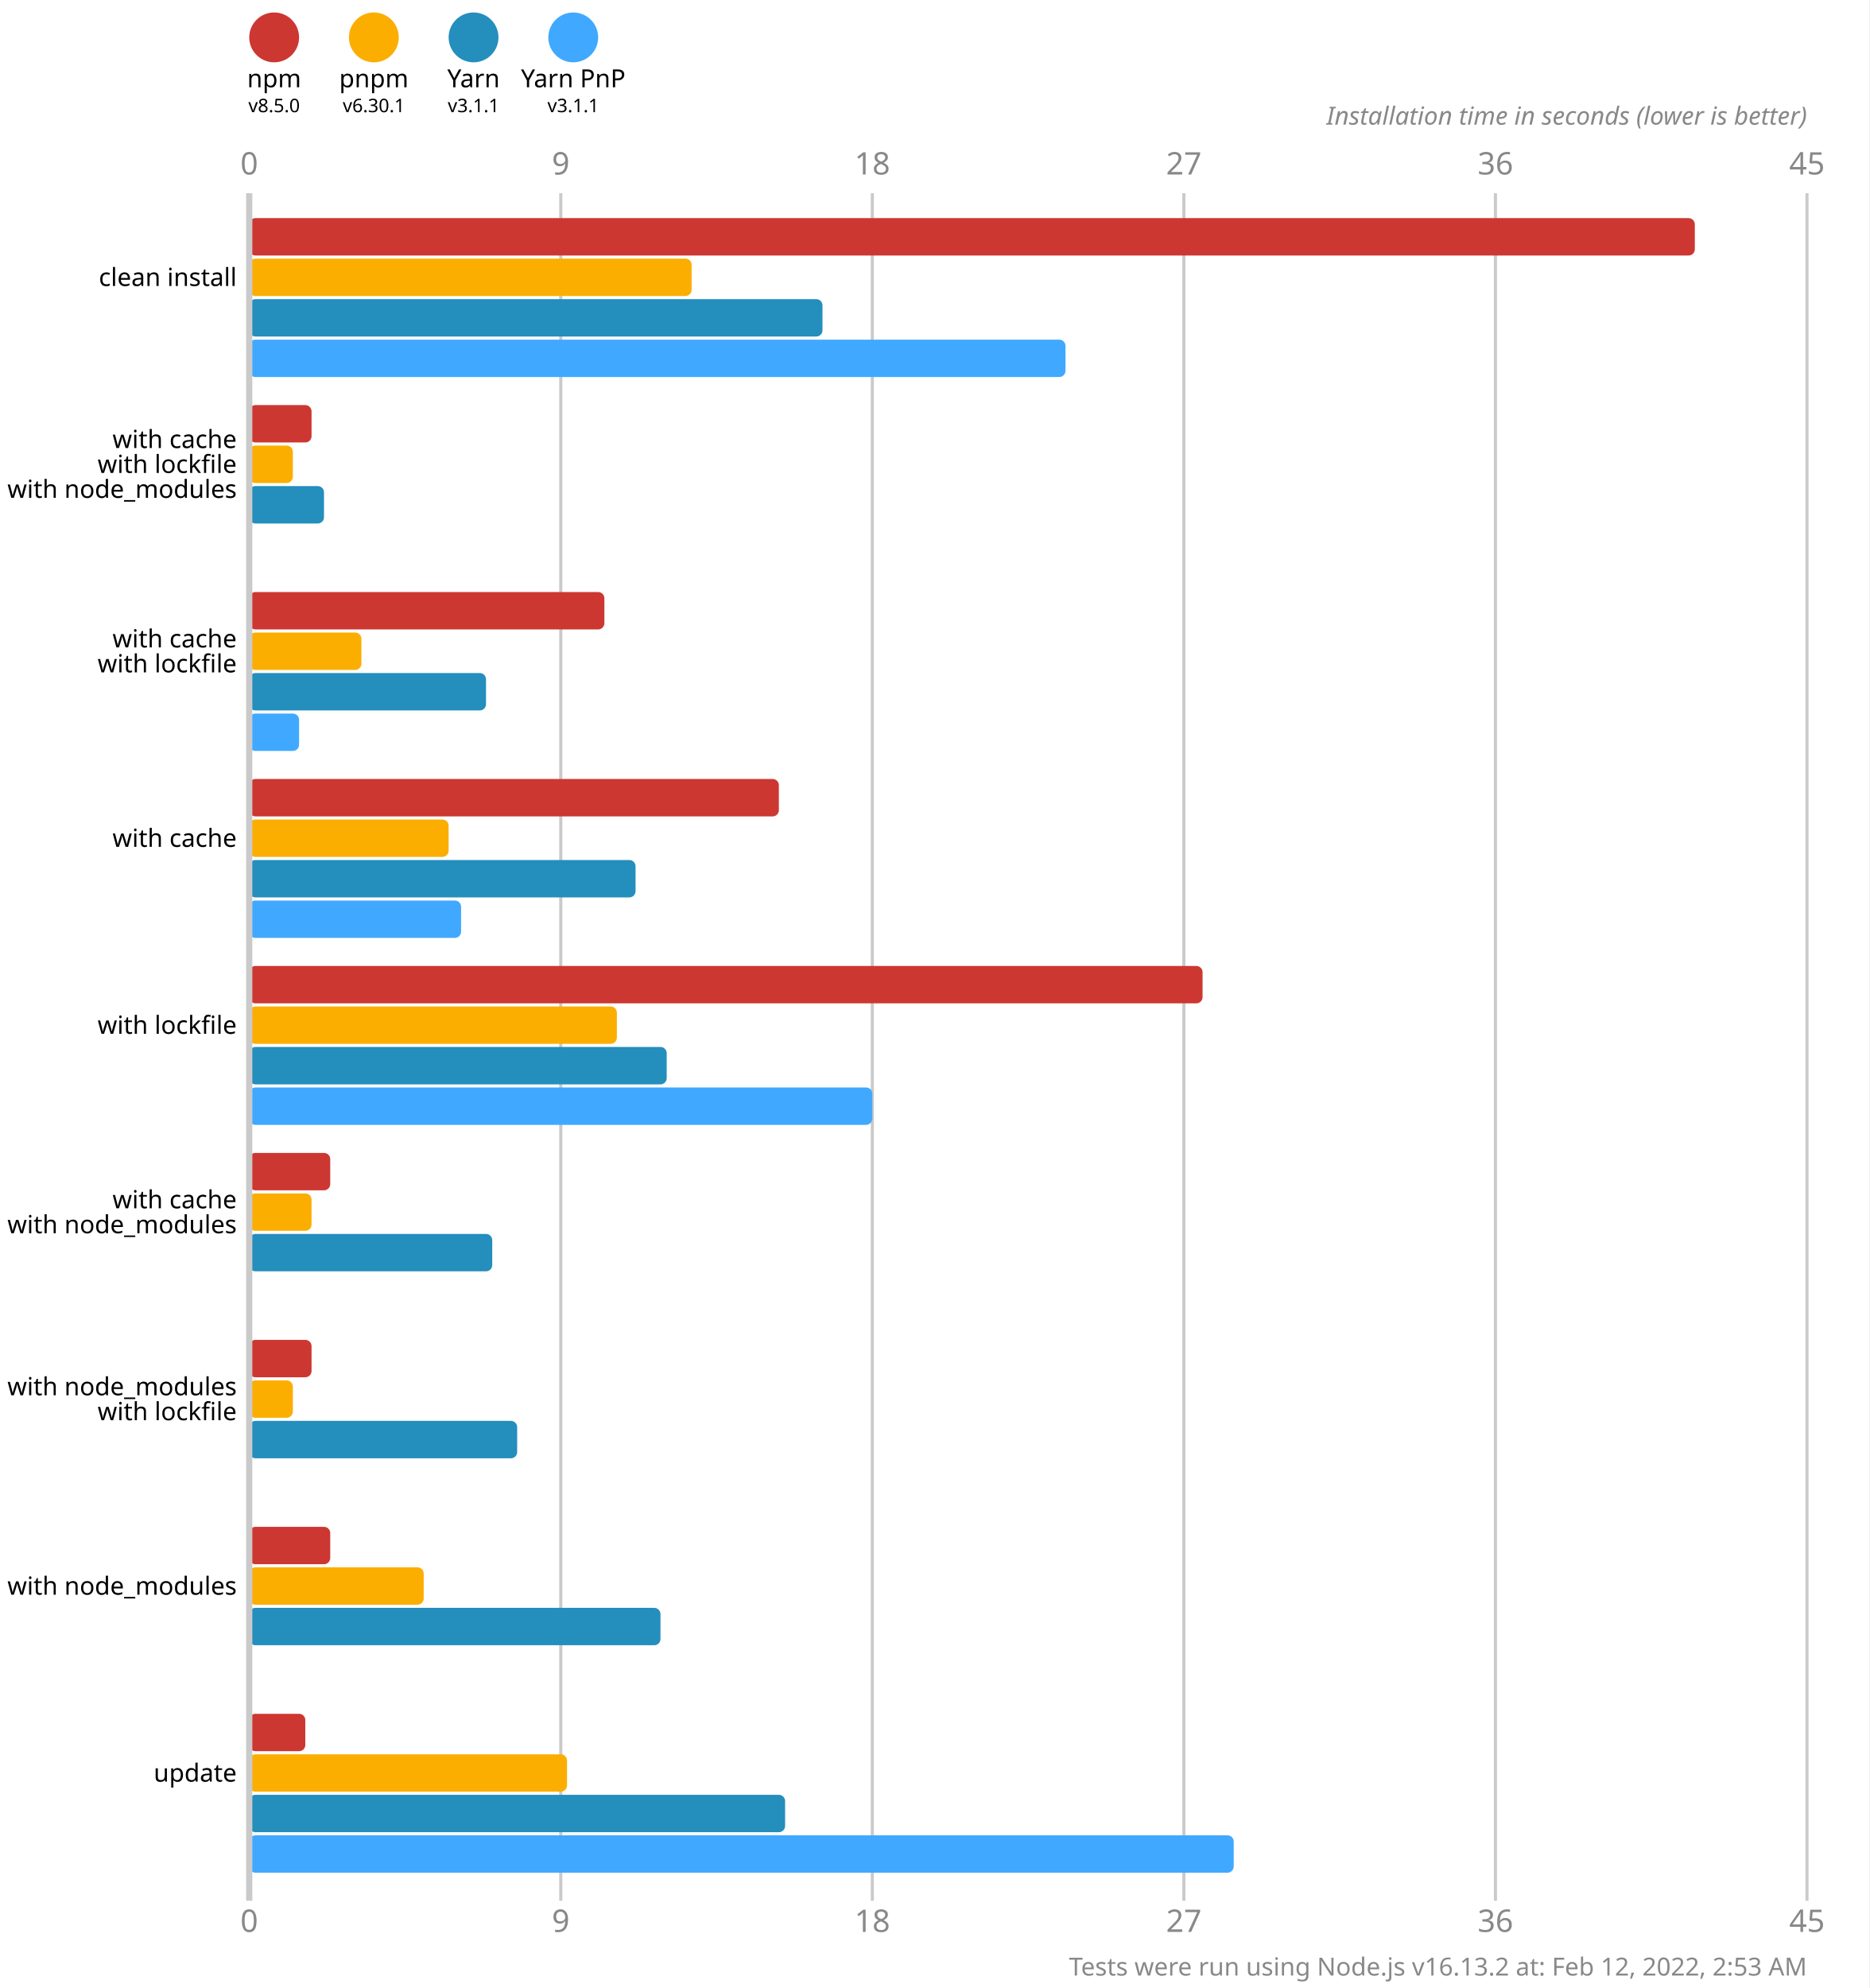
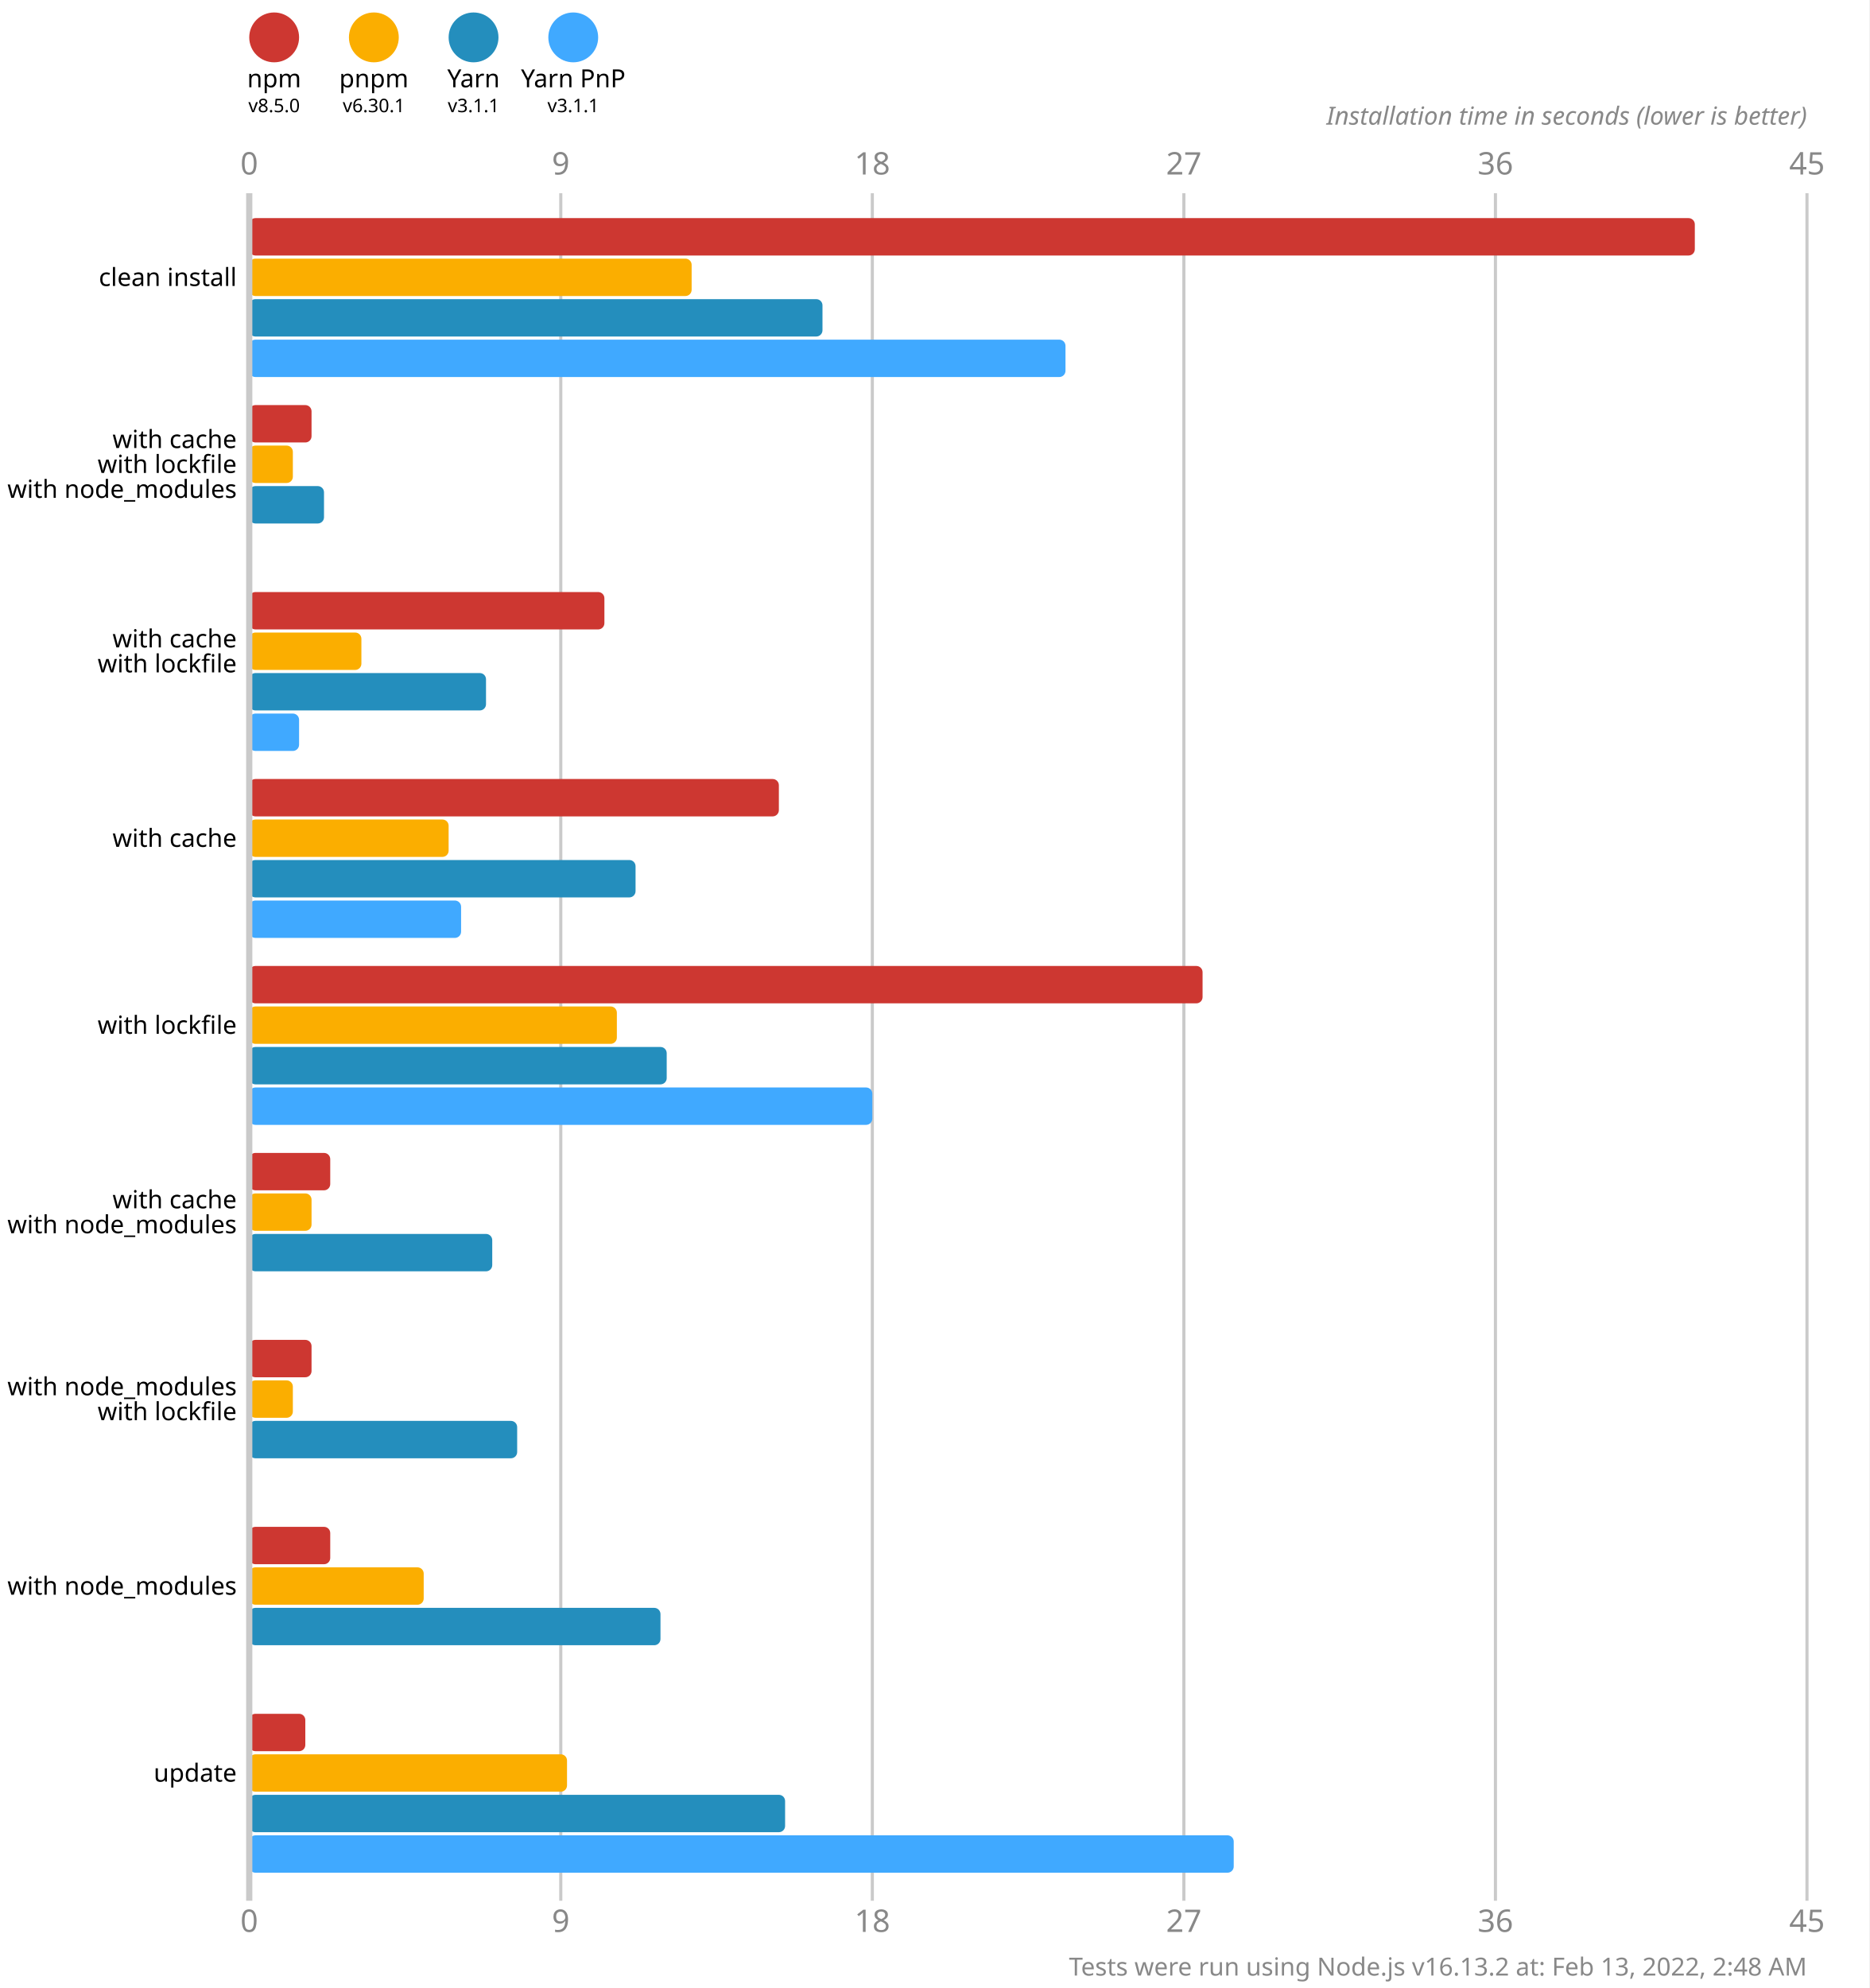
<svg xmlns="http://www.w3.org/2000/svg" version="1.1" viewBox="0 0 300 319">
  <style>
    .font { font-family: sans-serif; }
    .s3 { font-size: 3px; }
    .s4 { font-size: 4px; }
    .s5 { font-size: 5px; }
    .line { stroke: #cacaca; }
    .width { stroke-width: 0.5; }
    .text { fill: #888; }
  </style>
  <rect x="0" y="0" width="300" height="319" fill="#fff" />
  <circle cx="44" cy="6" r="4" fill="#cd3731" />
  <text x="44" y="14" class="font s4" text-anchor="middle">npm</text>
  <text x="44" y="18" class="font s3" text-anchor="middle">v8.5.0</text>
  <circle cx="60" cy="6" r="4" fill="#fbae00" />
  <text x="60" y="14" class="font s4" text-anchor="middle">pnpm</text>
  <text x="60" y="18" class="font s3" text-anchor="middle">v6.30.1</text>
  <circle cx="76" cy="6" r="4" fill="#248ebd" />
  <text x="76" y="14" class="font s4" text-anchor="middle">Yarn</text>
  <text x="76" y="18" class="font s3" text-anchor="middle">v3.1.1</text>
  <circle cx="92" cy="6" r="4" fill="#40a9ff" />
  <text x="92" y="14" class="font s4" text-anchor="middle">Yarn PnP</text>
  <text x="92" y="18" class="font s3" text-anchor="middle">v3.1.1</text>
  <text x="40" y="28" class="font s5 text" text-anchor="middle">0</text>
  <text x="40" y="310" class="font s5 text" text-anchor="middle">0</text>
  <line x1="90" y1="31" x2="90" y2="305" class="line width" />
  <text x="90" y="28" class="font s5 text" text-anchor="middle">9</text>
  <text x="90" y="310" class="font s5 text" text-anchor="middle">9</text>
  <line x1="140" y1="31" x2="140" y2="305" class="line width" />
  <text x="140" y="28" class="font s5 text" text-anchor="middle">18</text>
  <text x="140" y="310" class="font s5 text" text-anchor="middle">18</text>
  <line x1="190" y1="31" x2="190" y2="305" class="line width" />
  <text x="190" y="28" class="font s5 text" text-anchor="middle">27</text>
  <text x="190" y="310" class="font s5 text" text-anchor="middle">27</text>
  <line x1="240" y1="31" x2="240" y2="305" class="line width" />
  <text x="240" y="28" class="font s5 text" text-anchor="middle">36</text>
  <text x="240" y="310" class="font s5 text" text-anchor="middle">36</text>
  <line x1="290" y1="31" x2="290" y2="305" class="line width" />
  <text x="290" y="28" class="font s5 text" text-anchor="middle">45</text>
  <text x="290" y="310" class="font s5 text" text-anchor="middle">45</text>
  <text x="290" y="20" class="font s4 text" font-style="italic" text-anchor="end">Installation time in seconds (lower is better)</text>
  <rect x="40" y="35" width="232" height="6" fill="#cd3731" rx="1" ry="1" />
  <rect x="40" y="41.5" width="71" height="6" fill="#fbae00" rx="1" ry="1" />
  <rect x="40" y="48" width="92" height="6" fill="#248ebd" rx="1" ry="1" />
  <rect x="40" y="54.5" width="131" height="6" fill="#40a9ff" rx="1" ry="1" />
  <rect x="40" y="65" width="10" height="6" fill="#cd3731" rx="1" ry="1" />
  <rect x="40" y="71.5" width="7" height="6" fill="#fbae00" rx="1" ry="1" />
  <rect x="40" y="78" width="12" height="6" fill="#248ebd" rx="1" ry="1" />
  <rect x="40" y="84.5" width="0" height="6" fill="#40a9ff" rx="1" ry="1" />
  <rect x="40" y="95" width="57" height="6" fill="#cd3731" rx="1" ry="1" />
  <rect x="40" y="101.5" width="18" height="6" fill="#fbae00" rx="1" ry="1" />
  <rect x="40" y="108" width="38" height="6" fill="#248ebd" rx="1" ry="1" />
  <rect x="40" y="114.5" width="8" height="6" fill="#40a9ff" rx="1" ry="1" />
  <rect x="40" y="125" width="85" height="6" fill="#cd3731" rx="1" ry="1" />
  <rect x="40" y="131.5" width="32" height="6" fill="#fbae00" rx="1" ry="1" />
  <rect x="40" y="138" width="62" height="6" fill="#248ebd" rx="1" ry="1" />
  <rect x="40" y="144.5" width="34" height="6" fill="#40a9ff" rx="1" ry="1" />
  <rect x="40" y="155" width="153" height="6" fill="#cd3731" rx="1" ry="1" />
  <rect x="40" y="161.5" width="59" height="6" fill="#fbae00" rx="1" ry="1" />
  <rect x="40" y="168" width="67" height="6" fill="#248ebd" rx="1" ry="1" />
  <rect x="40" y="174.5" width="100" height="6" fill="#40a9ff" rx="1" ry="1" />
  <rect x="40" y="185" width="13" height="6" fill="#cd3731" rx="1" ry="1" />
  <rect x="40" y="191.5" width="10" height="6" fill="#fbae00" rx="1" ry="1" />
  <rect x="40" y="198" width="39" height="6" fill="#248ebd" rx="1" ry="1" />
  <rect x="40" y="204.5" width="0" height="6" fill="#40a9ff" rx="1" ry="1" />
  <rect x="40" y="215" width="10" height="6" fill="#cd3731" rx="1" ry="1" />
  <rect x="40" y="221.5" width="7" height="6" fill="#fbae00" rx="1" ry="1" />
  <rect x="40" y="228" width="43" height="6" fill="#248ebd" rx="1" ry="1" />
  <rect x="40" y="234.5" width="0" height="6" fill="#40a9ff" rx="1" ry="1" />
  <rect x="40" y="245" width="13" height="6" fill="#cd3731" rx="1" ry="1" />
  <rect x="40" y="251.5" width="28" height="6" fill="#fbae00" rx="1" ry="1" />
  <rect x="40" y="258" width="66" height="6" fill="#248ebd" rx="1" ry="1" />
  <rect x="40" y="264.5" width="0" height="6" fill="#40a9ff" rx="1" ry="1" />
  <rect x="40" y="275" width="9" height="6" fill="#cd3731" rx="1" ry="1" />
  <rect x="40" y="281.5" width="51" height="6" fill="#fbae00" rx="1" ry="1" />
  <rect x="40" y="288" width="86" height="6" fill="#248ebd" rx="1" ry="1" />
  <rect x="40" y="294.5" width="158" height="6" fill="#40a9ff" rx="1" ry="1" />
  <line x1="40" y1="31" x2="40" y2="305" class="line" />
  <text x="38" y="44.5" class="font s4" dominant-baseline="middle" text-anchor="end">clean install</text>
  <text x="38" y="70.5" class="font s4" dominant-baseline="middle" text-anchor="end">with cache</text>
  <text x="38" y="74.5" class="font s4" dominant-baseline="middle" text-anchor="end">with lockfile</text>
  <text x="38" y="78.5" class="font s4" dominant-baseline="middle" text-anchor="end">with node_modules</text>
  <text x="38" y="102.5" class="font s4" dominant-baseline="middle" text-anchor="end">with cache</text>
  <text x="38" y="106.5" class="font s4" dominant-baseline="middle" text-anchor="end">with lockfile</text>
  <text x="38" y="134.5" class="font s4" dominant-baseline="middle" text-anchor="end">with cache</text>
  <text x="38" y="164.5" class="font s4" dominant-baseline="middle" text-anchor="end">with lockfile</text>
  <text x="38" y="192.5" class="font s4" dominant-baseline="middle" text-anchor="end">with cache</text>
  <text x="38" y="196.5" class="font s4" dominant-baseline="middle" text-anchor="end">with node_modules</text>
  <text x="38" y="222.5" class="font s4" dominant-baseline="middle" text-anchor="end">with node_modules</text>
  <text x="38" y="226.5" class="font s4" dominant-baseline="middle" text-anchor="end">with lockfile</text>
  <text x="38" y="254.5" class="font s4" dominant-baseline="middle" text-anchor="end">with node_modules</text>
  <text x="38" y="284.5" class="font s4" dominant-baseline="middle" text-anchor="end">update</text>
-   <text x="290" y="317" class="font s4 text" text-anchor="end">Tests were run using Node.js v16.13.2 at: Feb 12, 2022, 2:53 AM</text>
+   <text x="290" y="317" class="font s4 text" text-anchor="end">Tests were run using Node.js v16.13.2 at: Feb 13, 2022, 2:48 AM</text>
</svg>
